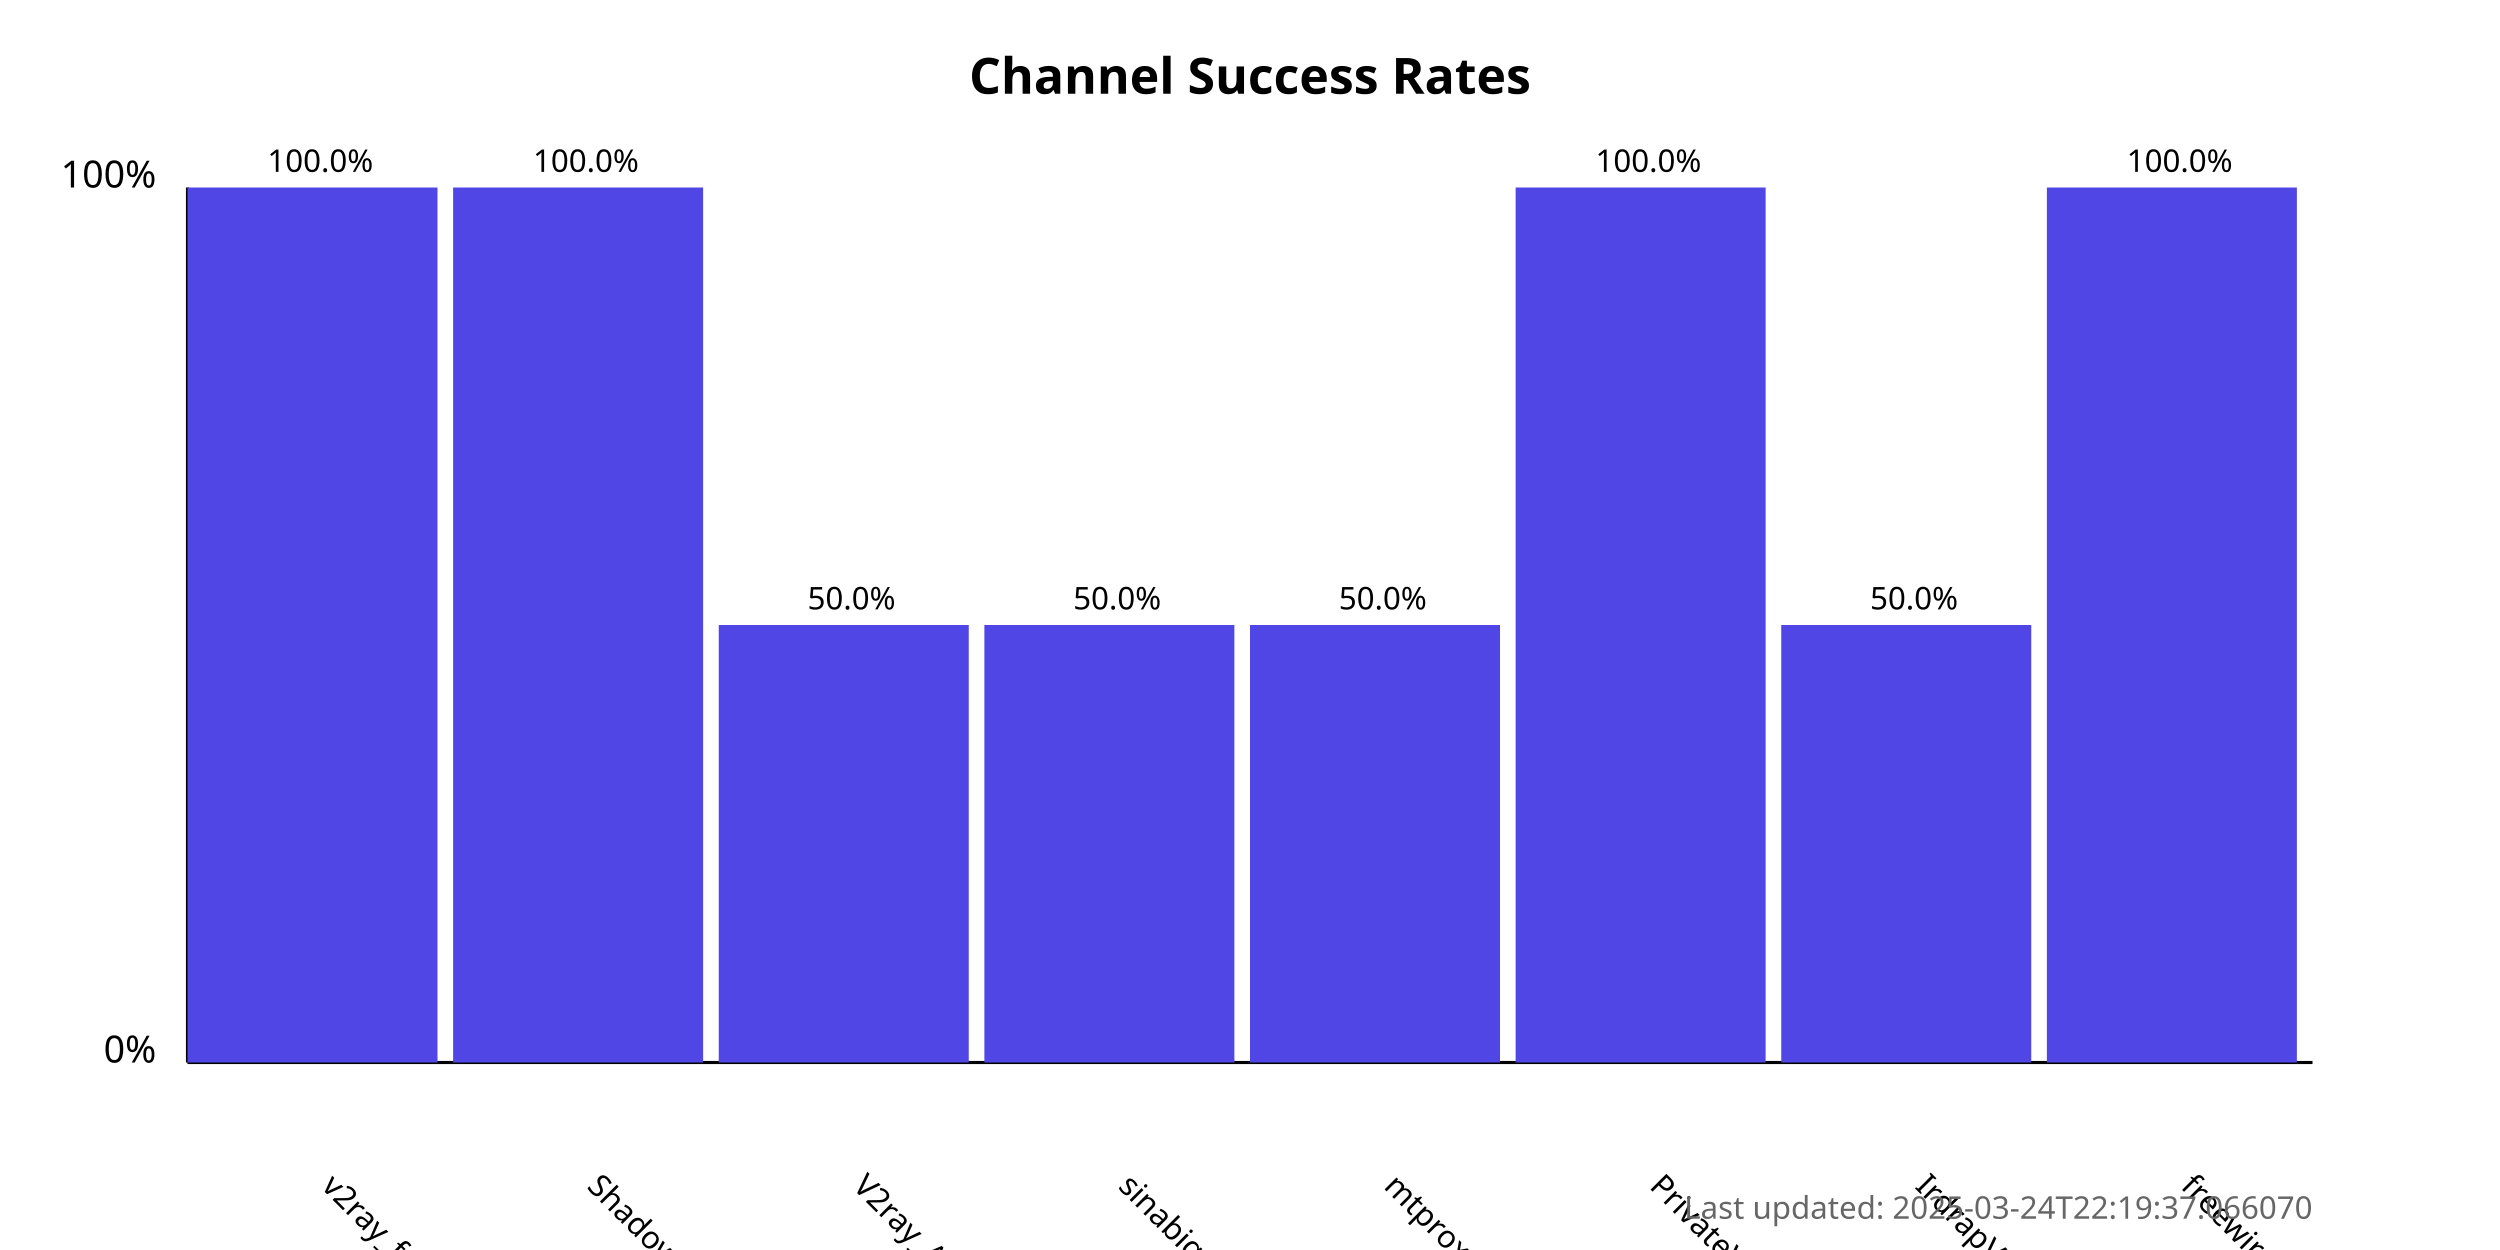
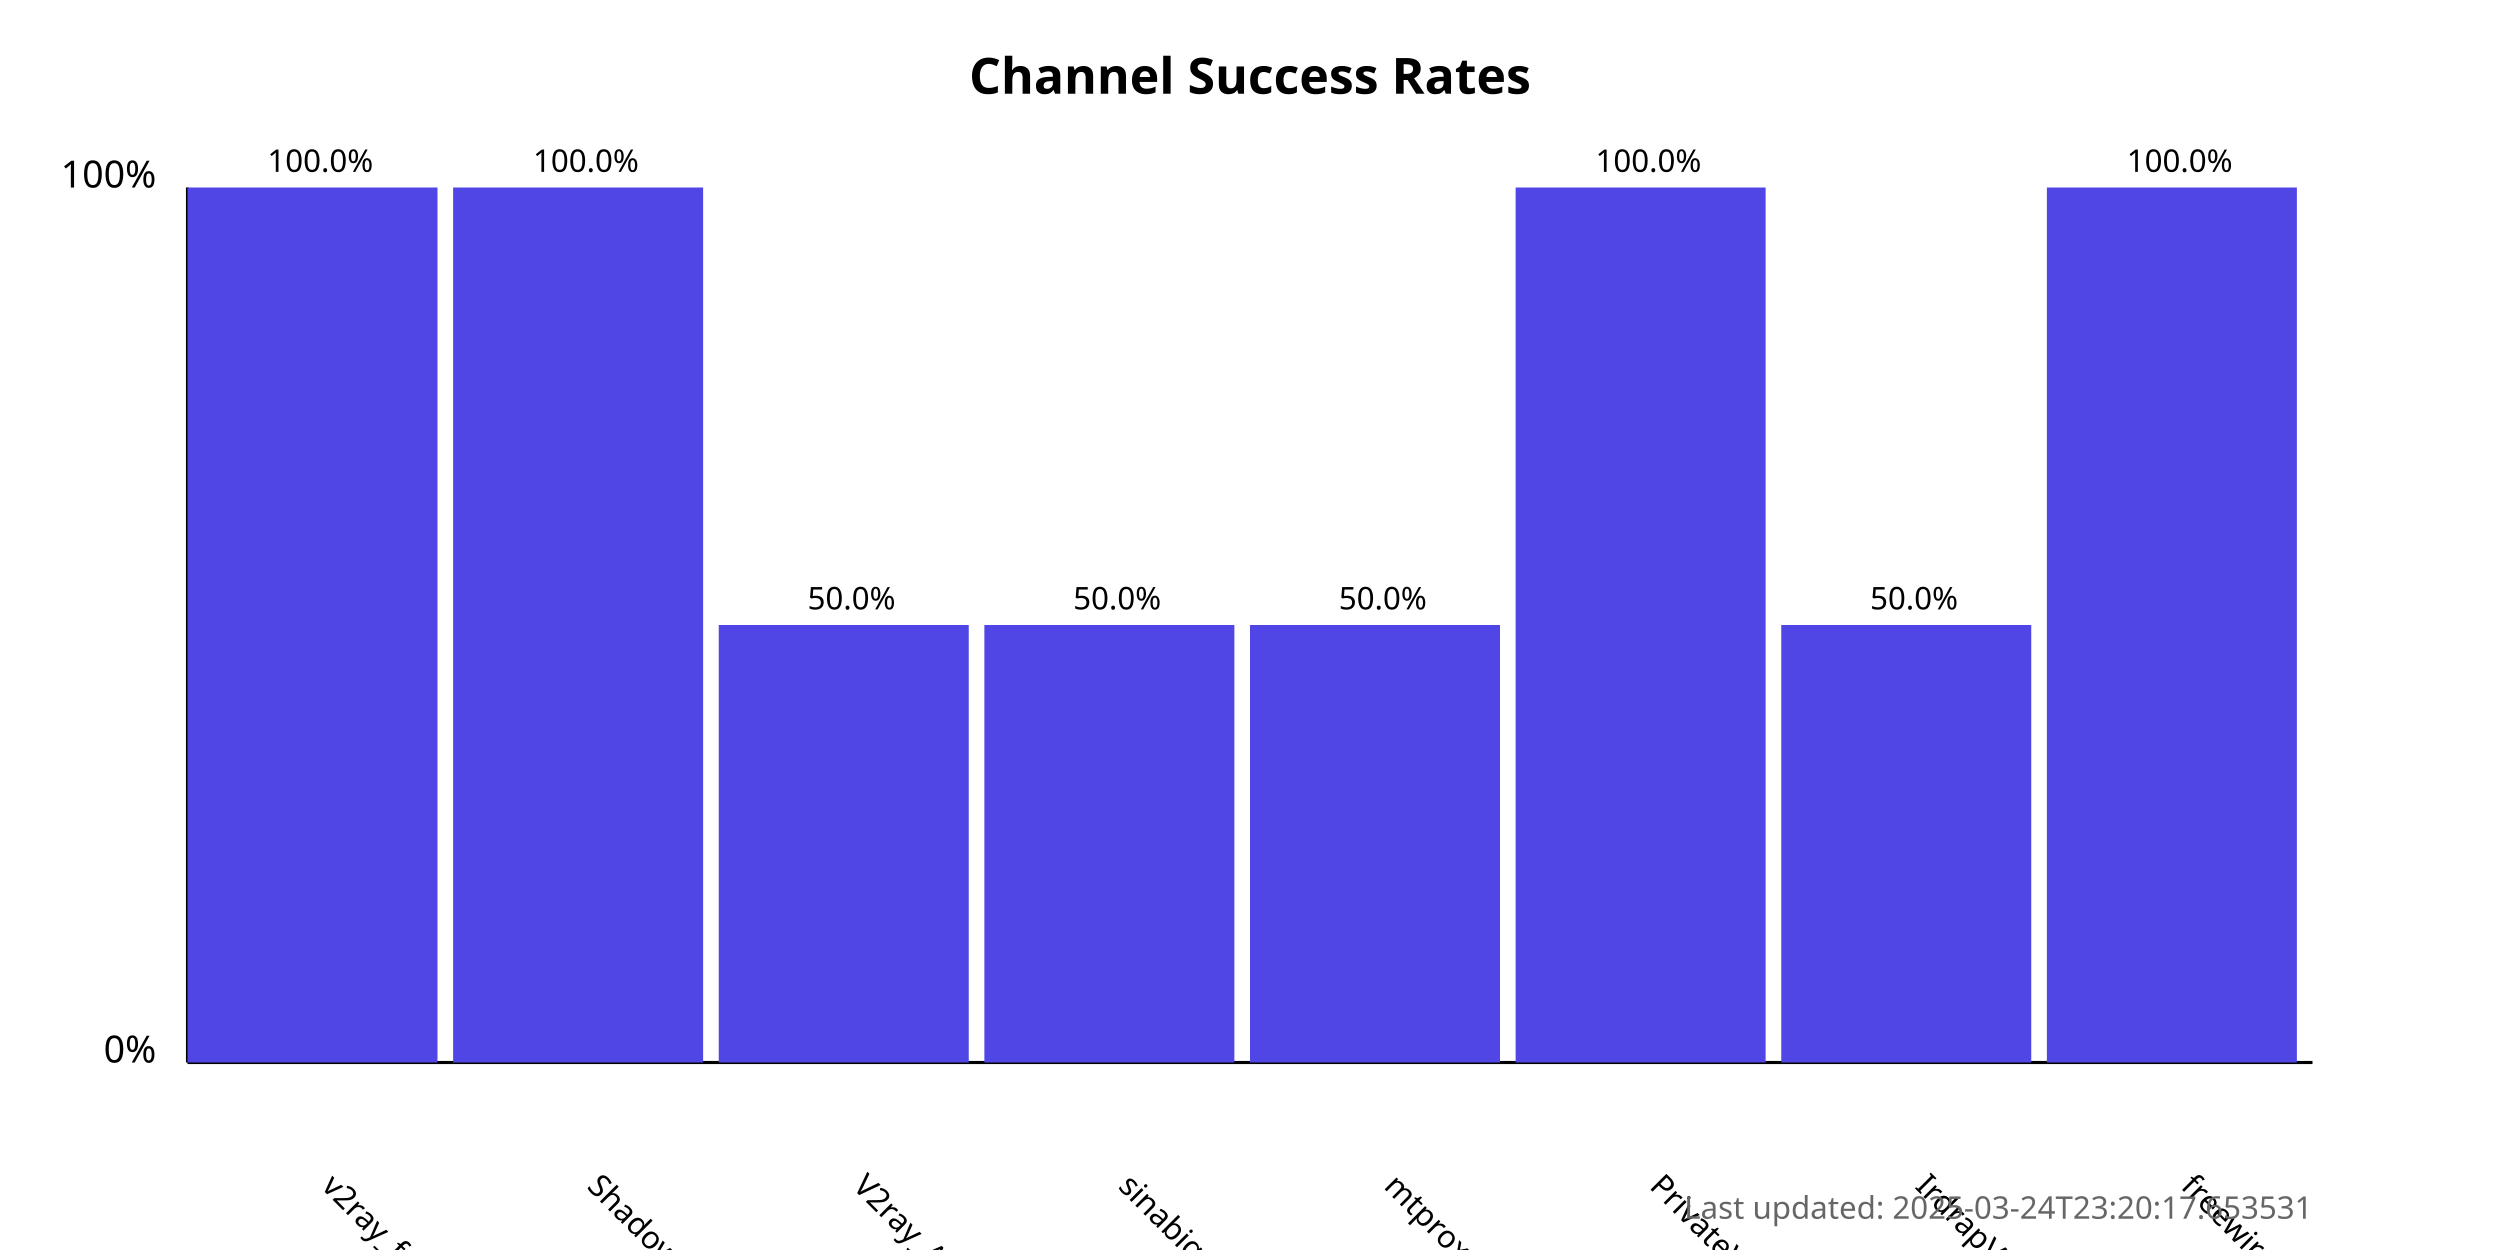
<svg xmlns="http://www.w3.org/2000/svg" width="800" height="400">
  <style>
            .chart-title { font: bold 16px sans-serif; }
            .axis-label { font: 12px sans-serif; }
            .tick-label { font: 10px sans-serif; }
            .bar { fill: #4f46e5; }
            .bar:hover { fill: #6366f1; }
            .timestamp { font: 10px sans-serif; fill: #666; }
        </style>
  <text x="400.0" y="30" text-anchor="middle" class="chart-title">
            Channel Success Rates
        </text>
  <line x1="60" y1="340" x2="60" y2="60" stroke="black" stroke-width="1" />
  <line x1="60" y1="340" x2="740" y2="340" stroke="black" stroke-width="1" />
  <text x="50" y="340" text-anchor="end" class="axis-label">0%</text>
  <text x="50" y="60" text-anchor="end" class="axis-label">100%</text>
  <g>
    <rect x="60" y="60.0" width="80.0" height="280.0" class="bar" />
    <text x="102.5" y="380" transform="rotate(45, 102.5, 380)" text-anchor="start" class="tick-label">
                v2ray_free_conf
            </text>
    <text x="102.5" y="55.0" text-anchor="middle" class="tick-label">
                100.0%
            </text>
  </g>
  <g>
    <rect x="145.0" y="60.0" width="80.0" height="280.0" class="bar" />
    <text x="187.5" y="380" transform="rotate(45, 187.5, 380)" text-anchor="start" class="tick-label">
                ShadowProxy66
            </text>
    <text x="187.5" y="55.0" text-anchor="middle" class="tick-label">
                100.0%
            </text>
  </g>
  <g>
    <rect x="230.0" y="200.0" width="80.0" height="140.0" class="bar" />
    <text x="272.5" y="380" transform="rotate(45, 272.5, 380)" text-anchor="start" class="tick-label">
                V2ray_Alpha
            </text>
    <text x="272.5" y="195.0" text-anchor="middle" class="tick-label">
                50.0%
            </text>
  </g>
  <g>
    <rect x="315.0" y="200.0" width="80.0" height="140.0" class="bar" />
    <text x="357.5" y="380" transform="rotate(45, 357.5, 380)" text-anchor="start" class="tick-label">
                sinabigo
            </text>
    <text x="357.5" y="195.0" text-anchor="middle" class="tick-label">
                50.0%
            </text>
  </g>
  <g>
    <rect x="400.0" y="200.0" width="80.0" height="140.0" class="bar" />
    <text x="442.5" y="380" transform="rotate(45, 442.5, 380)" text-anchor="start" class="tick-label">
                mtproxy_lists
            </text>
    <text x="442.5" y="195.0" text-anchor="middle" class="tick-label">
                50.0%
            </text>
  </g>
  <g>
    <rect x="485.0" y="60.0" width="80.0" height="280.0" class="bar" />
    <text x="527.5" y="380" transform="rotate(45, 527.5, 380)" text-anchor="start" class="tick-label">
                PrivateVPNs
            </text>
    <text x="527.5" y="55.0" text-anchor="middle" class="tick-label">
                100.0%
            </text>
  </g>
  <g>
    <rect x="570.0" y="200.0" width="80.0" height="140.0" class="bar" />
    <text x="612.5" y="380" transform="rotate(45, 612.5, 380)" text-anchor="start" class="tick-label">
                IrdrapVPNnews
            </text>
    <text x="612.5" y="195.0" text-anchor="middle" class="tick-label">
                50.0%
            </text>
  </g>
  <g>
    <rect x="655.0" y="60.0" width="80.0" height="280.0" class="bar" />
    <text x="697.5" y="380" transform="rotate(45, 697.5, 380)" text-anchor="start" class="tick-label">
                freewireguard
            </text>
    <text x="697.5" y="55.0" text-anchor="middle" class="tick-label">
                100.0%
            </text>
  </g>
  <text x="740" y="390" text-anchor="end" class="timestamp">
-             Last updated: 2025-03-24T22:19:37.066070
+             Last updated: 2025-03-24T23:20:17.653531
        </text>
</svg>
